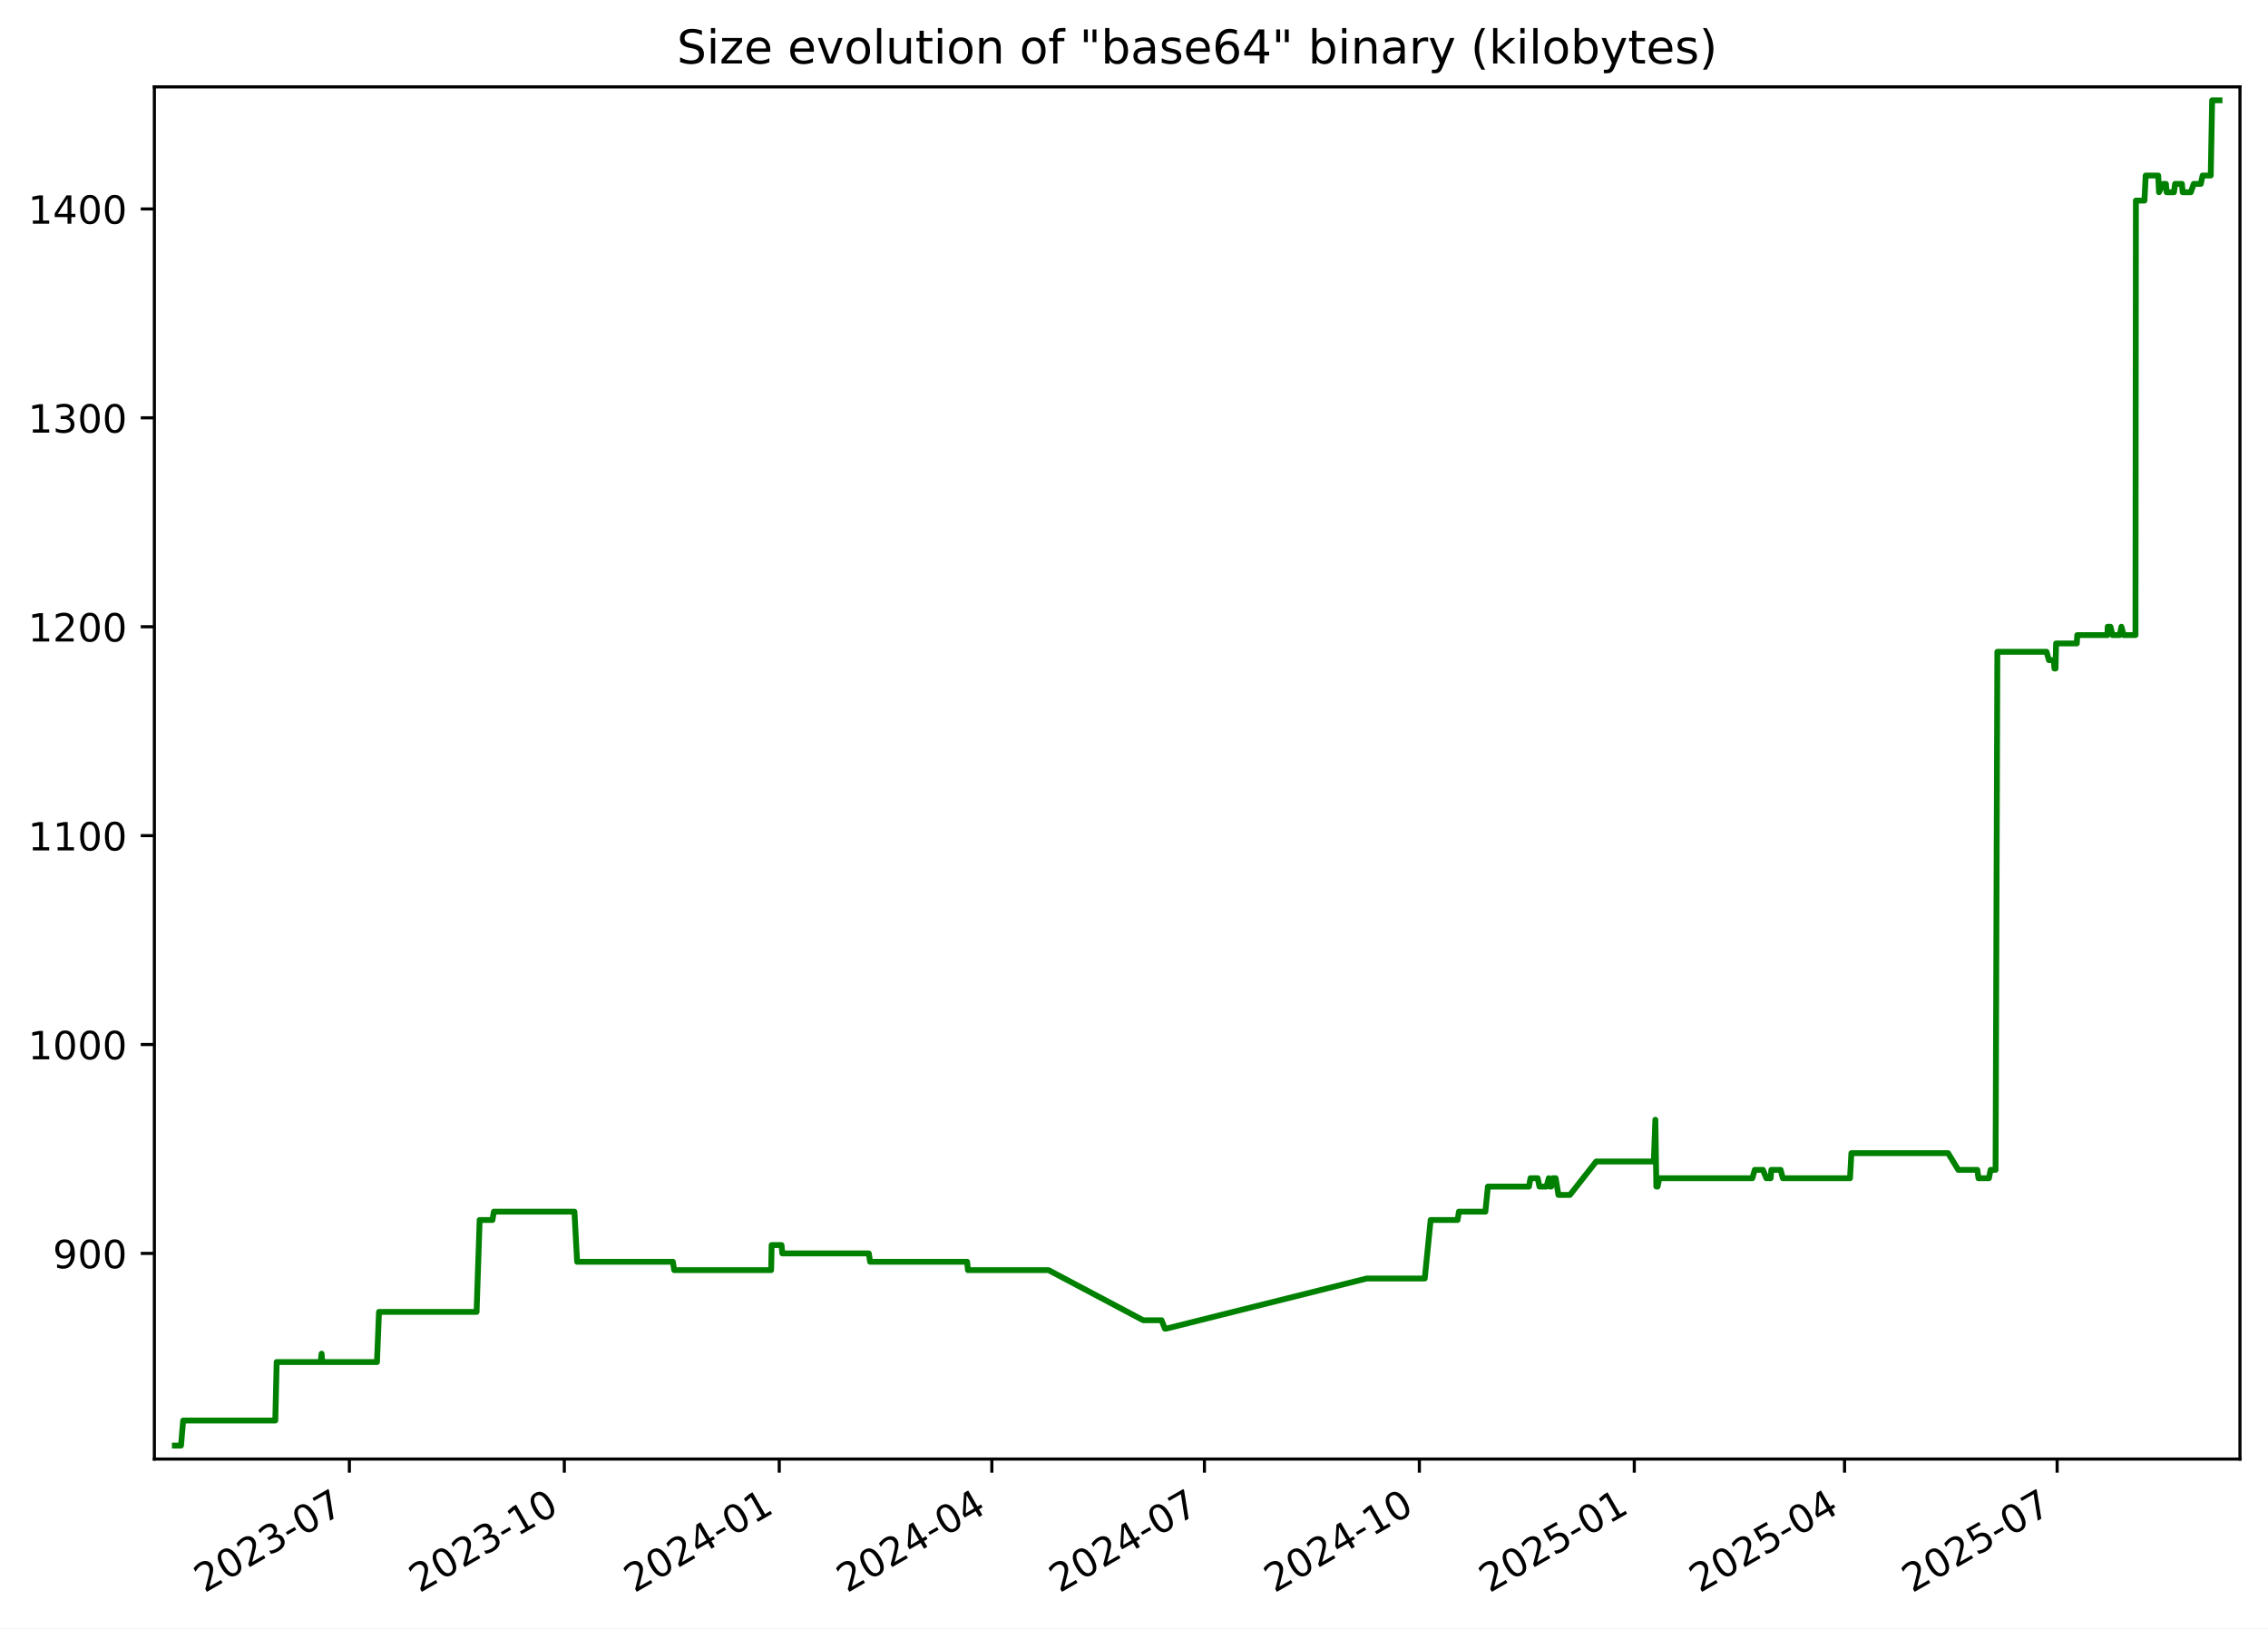
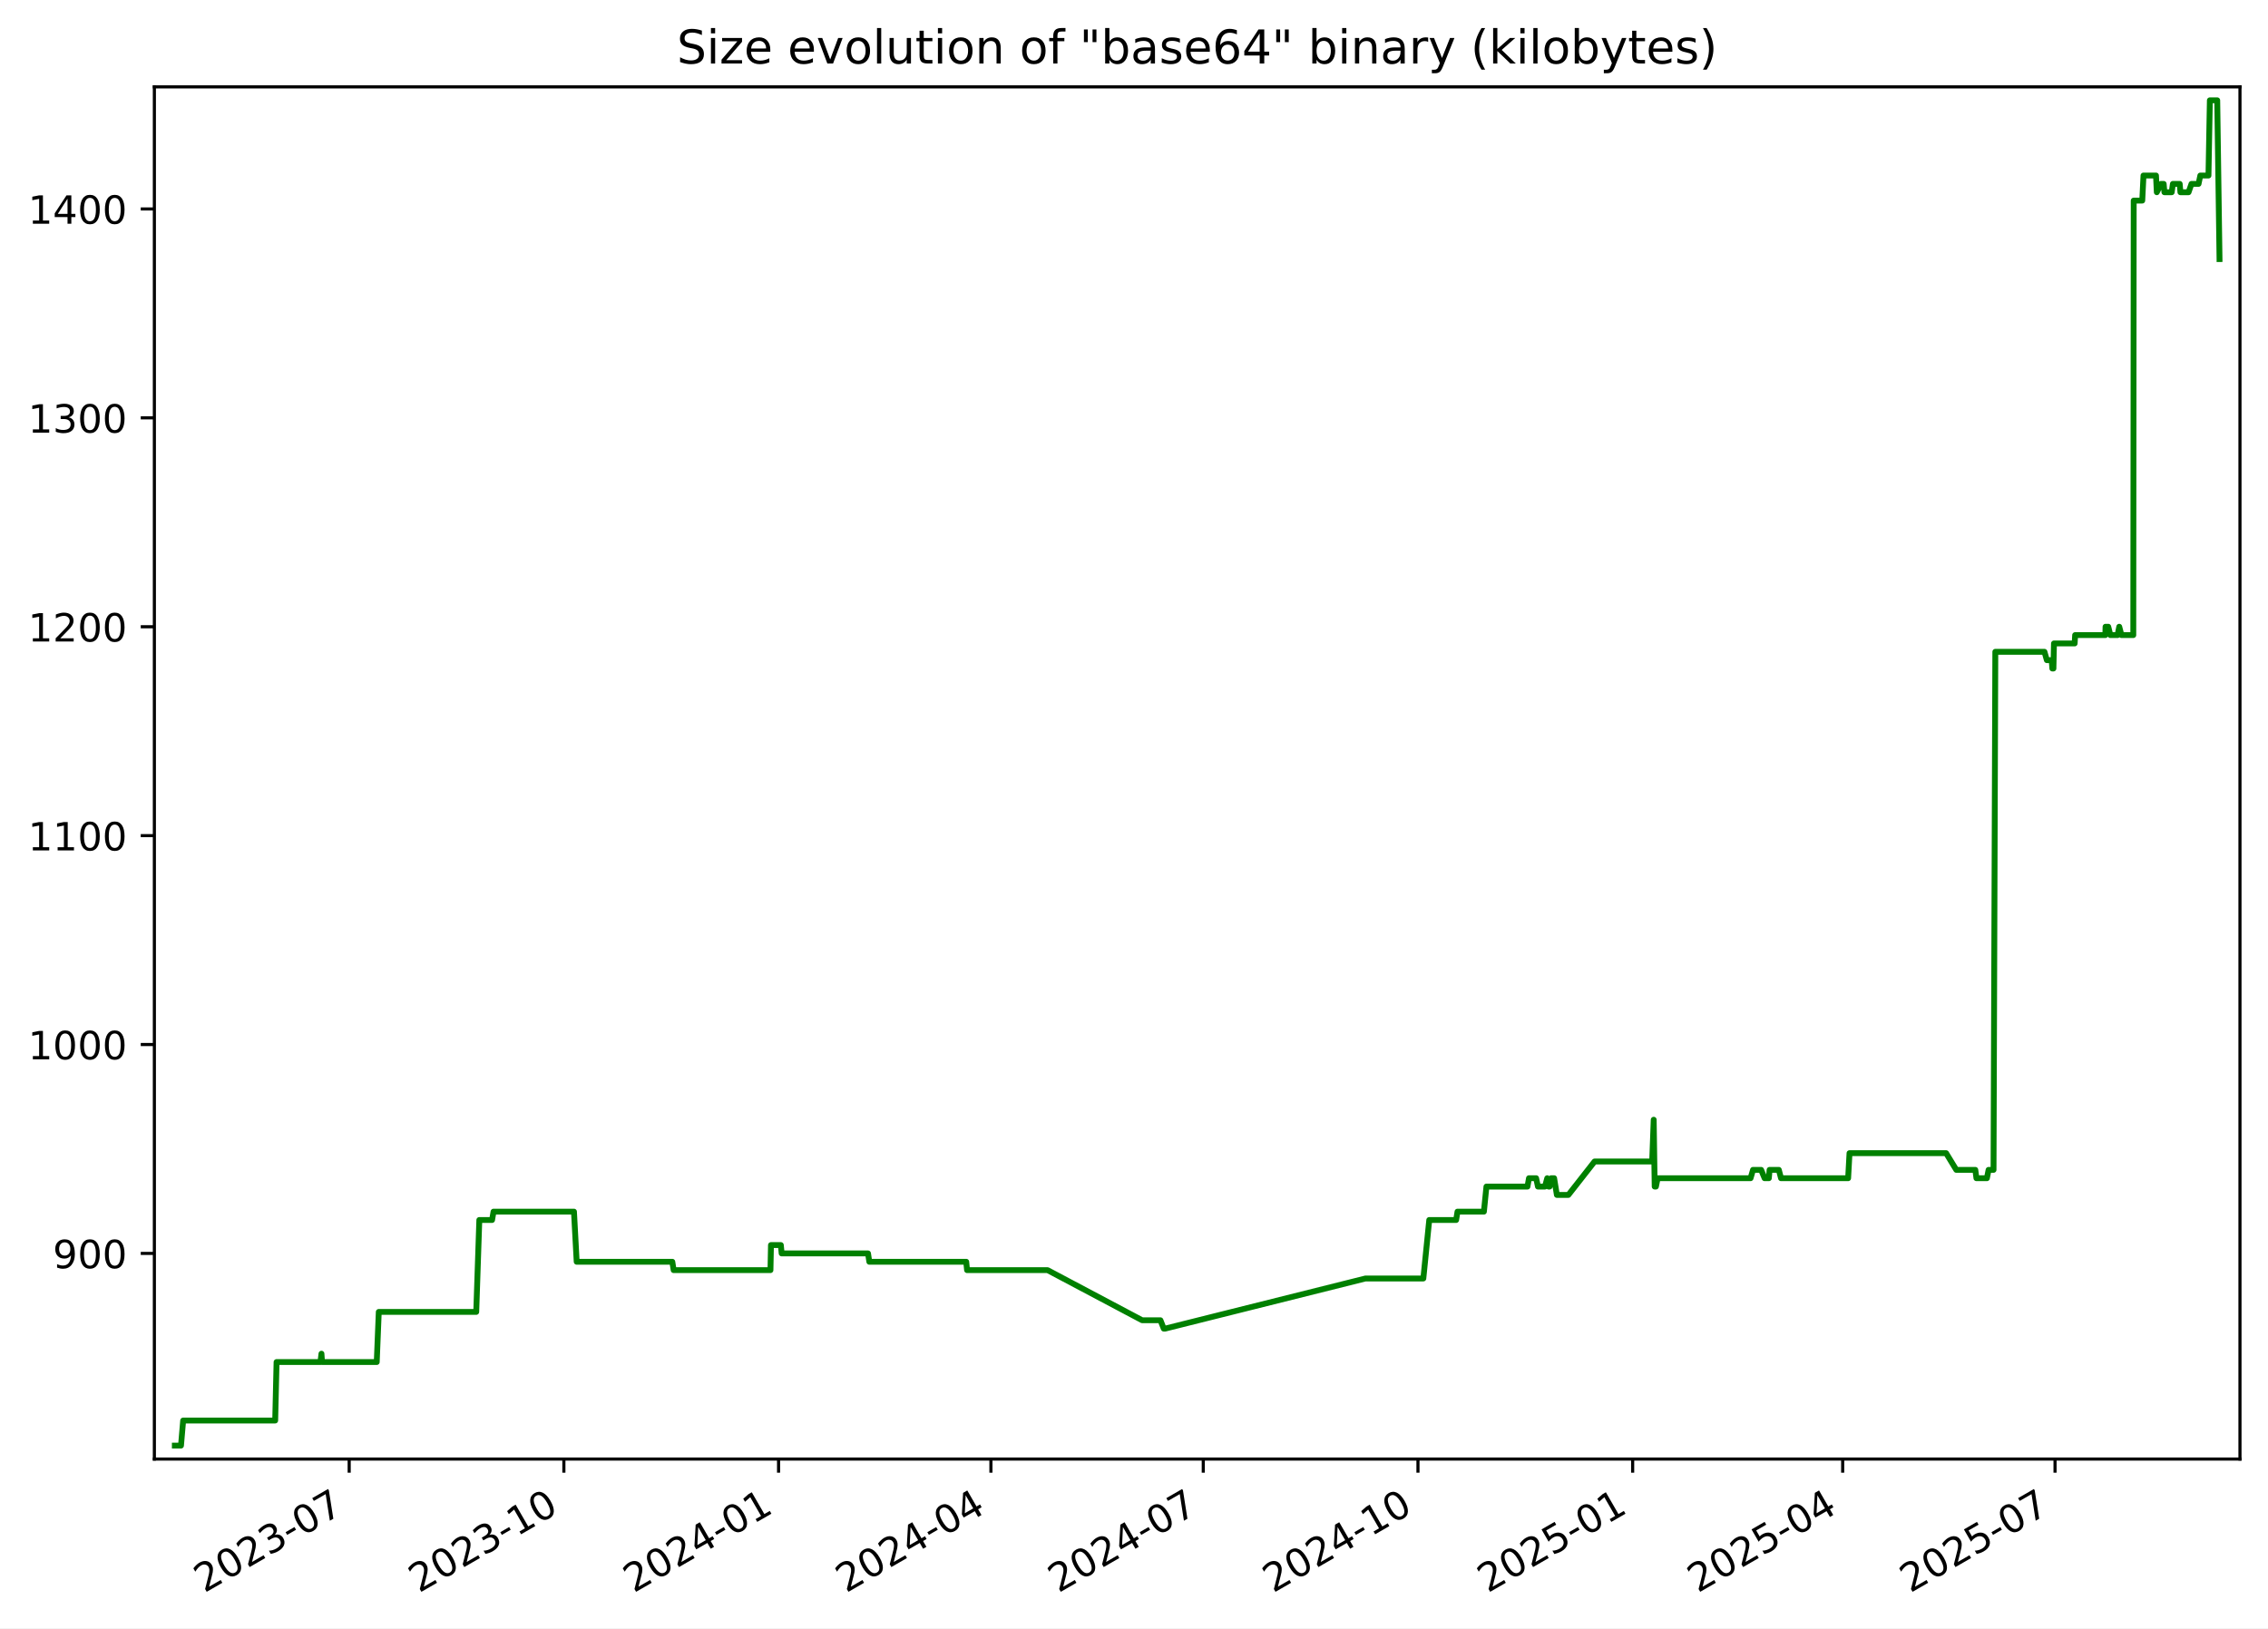
<svg xmlns="http://www.w3.org/2000/svg" xmlns:xlink="http://www.w3.org/1999/xlink" width="582.53pt" height="418.303pt" viewBox="0 0 582.53 418.303" version="1.1">
  <defs>
    <style type="text/css">*{stroke-linejoin: round; stroke-linecap: butt}</style>
  </defs>
  <g id="figure_1">
    <g id="patch_1">
      <path d="M -0 418.303  L 582.53 418.303  L 582.53 0  L -0 0  z " style="fill: #ffffff" />
    </g>
    <g id="axes_1">
      <g id="patch_2">
        <path d="M 39.65 374.83  L 575.33 374.83  L 575.33 22.318  L 39.65 22.318  z " style="fill: #ffffff" />
      </g>
      <g id="matplotlib.axis_1">
        <g id="xtick_1">
          <g id="line2d_1">
            <defs>
-               <path id="m6c3db6ecba" d="M 0 0  L 0 3.5  " style="stroke: #000000; stroke-width: 0.8" />
+               <path id="m262066ab97" d="M 0 0  L 0 3.5  " style="stroke: #000000; stroke-width: 0.8" />
            </defs>
            <g>
-               <use xlink:href="#m6c3db6ecba" x="89.737" y="374.83" style="stroke: #000000; stroke-width: 0.8" />
+               <use xlink:href="#m262066ab97" x="89.687" y="374.83" style="stroke: #000000; stroke-width: 0.8" />
            </g>
          </g>
          <g id="text_1">
-             <g transform="translate(52.51261 409.302) rotate(-30) scale(0.1 -0.1)">
+             <g transform="translate(52.46252 409.302) rotate(-30) scale(0.1 -0.1)">
              <defs>
                <path id="DejaVuSans-32" d="M 1228 531  L 3431 531  L 3431 0  L 469 0  L 469 531  Q 828 903 1448 1529  Q 2069 2156 2228 2338  Q 2531 2678 2651 2914  Q 2772 3150 2772 3378  Q 2772 3750 2511 3984  Q 2250 4219 1831 4219  Q 1534 4219 1204 4116  Q 875 4013 500 3803  L 500 4441  Q 881 4594 1212 4672  Q 1544 4750 1819 4750  Q 2544 4750 2975 4387  Q 3406 4025 3406 3419  Q 3406 3131 3298 2873  Q 3191 2616 2906 2266  Q 2828 2175 2409 1742  Q 1991 1309 1228 531  z " transform="scale(0.015625)" />
                <path id="DejaVuSans-30" d="M 2034 4250  Q 1547 4250 1301 3770  Q 1056 3291 1056 2328  Q 1056 1369 1301 889  Q 1547 409 2034 409  Q 2525 409 2770 889  Q 3016 1369 3016 2328  Q 3016 3291 2770 3770  Q 2525 4250 2034 4250  z M 2034 4750  Q 2819 4750 3233 4129  Q 3647 3509 3647 2328  Q 3647 1150 3233 529  Q 2819 -91 2034 -91  Q 1250 -91 836 529  Q 422 1150 422 2328  Q 422 3509 836 4129  Q 1250 4750 2034 4750  z " transform="scale(0.015625)" />
                <path id="DejaVuSans-33" d="M 2597 2516  Q 3050 2419 3304 2112  Q 3559 1806 3559 1356  Q 3559 666 3084 287  Q 2609 -91 1734 -91  Q 1441 -91 1130 -33  Q 819 25 488 141  L 488 750  Q 750 597 1062 519  Q 1375 441 1716 441  Q 2309 441 2620 675  Q 2931 909 2931 1356  Q 2931 1769 2642 2001  Q 2353 2234 1838 2234  L 1294 2234  L 1294 2753  L 1863 2753  Q 2328 2753 2575 2939  Q 2822 3125 2822 3475  Q 2822 3834 2567 4026  Q 2313 4219 1838 4219  Q 1578 4219 1281 4162  Q 984 4106 628 3988  L 628 4550  Q 988 4650 1302 4700  Q 1616 4750 1894 4750  Q 2613 4750 3031 4423  Q 3450 4097 3450 3541  Q 3450 3153 3228 2886  Q 3006 2619 2597 2516  z " transform="scale(0.015625)" />
                <path id="DejaVuSans-2d" d="M 313 2009  L 1997 2009  L 1997 1497  L 313 1497  L 313 2009  z " transform="scale(0.015625)" />
                <path id="DejaVuSans-37" d="M 525 4666  L 3525 4666  L 3525 4397  L 1831 0  L 1172 0  L 2766 4134  L 525 4134  L 525 4666  z " transform="scale(0.015625)" />
              </defs>
              <use xlink:href="#DejaVuSans-32" />
              <use xlink:href="#DejaVuSans-30" x="63.623" />
              <use xlink:href="#DejaVuSans-32" x="127.246" />
              <use xlink:href="#DejaVuSans-33" x="190.869" />
              <use xlink:href="#DejaVuSans-2d" x="254.492" />
              <use xlink:href="#DejaVuSans-30" x="290.576" />
              <use xlink:href="#DejaVuSans-37" x="354.199" />
            </g>
          </g>
        </g>
        <g id="xtick_2">
          <g id="line2d_2">
            <g>
-               <use xlink:href="#m6c3db6ecba" x="144.942" y="374.83" style="stroke: #000000; stroke-width: 0.8" />
+               <use xlink:href="#m262066ab97" x="144.83" y="374.83" style="stroke: #000000; stroke-width: 0.8" />
            </g>
          </g>
          <g id="text_2">
-             <g transform="translate(107.7167 409.302) rotate(-30) scale(0.1 -0.1)">
+             <g transform="translate(107.6049 409.302) rotate(-30) scale(0.1 -0.1)">
              <defs>
                <path id="DejaVuSans-31" d="M 794 531  L 1825 531  L 1825 4091  L 703 3866  L 703 4441  L 1819 4666  L 2450 4666  L 2450 531  L 3481 531  L 3481 0  L 794 0  L 794 531  z " transform="scale(0.015625)" />
              </defs>
              <use xlink:href="#DejaVuSans-32" />
              <use xlink:href="#DejaVuSans-30" x="63.623" />
              <use xlink:href="#DejaVuSans-32" x="127.246" />
              <use xlink:href="#DejaVuSans-33" x="190.869" />
              <use xlink:href="#DejaVuSans-2d" x="254.492" />
              <use xlink:href="#DejaVuSans-31" x="290.576" />
              <use xlink:href="#DejaVuSans-30" x="354.199" />
            </g>
          </g>
        </g>
        <g id="xtick_3">
          <g id="line2d_3">
            <g>
-               <use xlink:href="#m6c3db6ecba" x="200.146" y="374.83" style="stroke: #000000; stroke-width: 0.8" />
+               <use xlink:href="#m262066ab97" x="199.972" y="374.83" style="stroke: #000000; stroke-width: 0.8" />
            </g>
          </g>
          <g id="text_3">
-             <g transform="translate(162.9208 409.302) rotate(-30) scale(0.1 -0.1)">
+             <g transform="translate(162.7474 409.302) rotate(-30) scale(0.1 -0.1)">
              <defs>
                <path id="DejaVuSans-34" d="M 2419 4116  L 825 1625  L 2419 1625  L 2419 4116  z M 2253 4666  L 3047 4666  L 3047 1625  L 3713 1625  L 3713 1100  L 3047 1100  L 3047 0  L 2419 0  L 2419 1100  L 313 1100  L 313 1709  L 2253 4666  z " transform="scale(0.015625)" />
              </defs>
              <use xlink:href="#DejaVuSans-32" />
              <use xlink:href="#DejaVuSans-30" x="63.623" />
              <use xlink:href="#DejaVuSans-32" x="127.246" />
              <use xlink:href="#DejaVuSans-34" x="190.869" />
              <use xlink:href="#DejaVuSans-2d" x="254.492" />
              <use xlink:href="#DejaVuSans-30" x="290.576" />
              <use xlink:href="#DejaVuSans-31" x="354.199" />
            </g>
          </g>
        </g>
        <g id="xtick_4">
          <g id="line2d_4">
            <g>
-               <use xlink:href="#m6c3db6ecba" x="254.75" y="374.83" style="stroke: #000000; stroke-width: 0.8" />
+               <use xlink:href="#m262066ab97" x="254.515" y="374.83" style="stroke: #000000; stroke-width: 0.8" />
            </g>
          </g>
          <g id="text_4">
-             <g transform="translate(217.5248 409.302) rotate(-30) scale(0.1 -0.1)">
+             <g transform="translate(217.2904 409.302) rotate(-30) scale(0.1 -0.1)">
              <use xlink:href="#DejaVuSans-32" />
              <use xlink:href="#DejaVuSans-30" x="63.623" />
              <use xlink:href="#DejaVuSans-32" x="127.246" />
              <use xlink:href="#DejaVuSans-34" x="190.869" />
              <use xlink:href="#DejaVuSans-2d" x="254.492" />
              <use xlink:href="#DejaVuSans-30" x="290.576" />
              <use xlink:href="#DejaVuSans-34" x="354.199" />
            </g>
          </g>
        </g>
        <g id="xtick_5">
          <g id="line2d_5">
            <g>
-               <use xlink:href="#m6c3db6ecba" x="309.354" y="374.83" style="stroke: #000000; stroke-width: 0.8" />
+               <use xlink:href="#m262066ab97" x="309.058" y="374.83" style="stroke: #000000; stroke-width: 0.8" />
            </g>
          </g>
          <g id="text_5">
-             <g transform="translate(272.1288 409.302) rotate(-30) scale(0.1 -0.1)">
+             <g transform="translate(271.8334 409.302) rotate(-30) scale(0.1 -0.1)">
              <use xlink:href="#DejaVuSans-32" />
              <use xlink:href="#DejaVuSans-30" x="63.623" />
              <use xlink:href="#DejaVuSans-32" x="127.246" />
              <use xlink:href="#DejaVuSans-34" x="190.869" />
              <use xlink:href="#DejaVuSans-2d" x="254.492" />
              <use xlink:href="#DejaVuSans-30" x="290.576" />
              <use xlink:href="#DejaVuSans-37" x="354.199" />
            </g>
          </g>
        </g>
        <g id="xtick_6">
          <g id="line2d_6">
            <g>
-               <use xlink:href="#m6c3db6ecba" x="364.558" y="374.83" style="stroke: #000000; stroke-width: 0.8" />
+               <use xlink:href="#m262066ab97" x="364.201" y="374.83" style="stroke: #000000; stroke-width: 0.8" />
            </g>
          </g>
          <g id="text_6">
-             <g transform="translate(327.3329 409.302) rotate(-30) scale(0.1 -0.1)">
+             <g transform="translate(326.9759 409.302) rotate(-30) scale(0.1 -0.1)">
              <use xlink:href="#DejaVuSans-32" />
              <use xlink:href="#DejaVuSans-30" x="63.623" />
              <use xlink:href="#DejaVuSans-32" x="127.246" />
              <use xlink:href="#DejaVuSans-34" x="190.869" />
              <use xlink:href="#DejaVuSans-2d" x="254.492" />
              <use xlink:href="#DejaVuSans-31" x="290.576" />
              <use xlink:href="#DejaVuSans-30" x="354.199" />
            </g>
          </g>
        </g>
        <g id="xtick_7">
          <g id="line2d_7">
            <g>
-               <use xlink:href="#m6c3db6ecba" x="419.762" y="374.83" style="stroke: #000000; stroke-width: 0.8" />
+               <use xlink:href="#m262066ab97" x="419.343" y="374.83" style="stroke: #000000; stroke-width: 0.8" />
            </g>
          </g>
          <g id="text_7">
-             <g transform="translate(382.537 409.302) rotate(-30) scale(0.1 -0.1)">
+             <g transform="translate(382.1183 409.302) rotate(-30) scale(0.1 -0.1)">
              <defs>
                <path id="DejaVuSans-35" d="M 691 4666  L 3169 4666  L 3169 4134  L 1269 4134  L 1269 2991  Q 1406 3038 1543 3061  Q 1681 3084 1819 3084  Q 2600 3084 3056 2656  Q 3513 2228 3513 1497  Q 3513 744 3044 326  Q 2575 -91 1722 -91  Q 1428 -91 1123 -41  Q 819 9 494 109  L 494 744  Q 775 591 1075 516  Q 1375 441 1709 441  Q 2250 441 2565 725  Q 2881 1009 2881 1497  Q 2881 1984 2565 2268  Q 2250 2553 1709 2553  Q 1456 2553 1204 2497  Q 953 2441 691 2322  L 691 4666  z " transform="scale(0.015625)" />
              </defs>
              <use xlink:href="#DejaVuSans-32" />
              <use xlink:href="#DejaVuSans-30" x="63.623" />
              <use xlink:href="#DejaVuSans-32" x="127.246" />
              <use xlink:href="#DejaVuSans-35" x="190.869" />
              <use xlink:href="#DejaVuSans-2d" x="254.492" />
              <use xlink:href="#DejaVuSans-30" x="290.576" />
              <use xlink:href="#DejaVuSans-31" x="354.199" />
            </g>
          </g>
        </g>
        <g id="xtick_8">
          <g id="line2d_8">
            <g>
-               <use xlink:href="#m6c3db6ecba" x="473.766" y="374.83" style="stroke: #000000; stroke-width: 0.8" />
+               <use xlink:href="#m262066ab97" x="473.287" y="374.83" style="stroke: #000000; stroke-width: 0.8" />
            </g>
          </g>
          <g id="text_8">
-             <g transform="translate(436.541 409.302) rotate(-30) scale(0.1 -0.1)">
+             <g transform="translate(436.0619 409.302) rotate(-30) scale(0.1 -0.1)">
              <use xlink:href="#DejaVuSans-32" />
              <use xlink:href="#DejaVuSans-30" x="63.623" />
              <use xlink:href="#DejaVuSans-32" x="127.246" />
              <use xlink:href="#DejaVuSans-35" x="190.869" />
              <use xlink:href="#DejaVuSans-2d" x="254.492" />
              <use xlink:href="#DejaVuSans-30" x="290.576" />
              <use xlink:href="#DejaVuSans-34" x="354.199" />
            </g>
          </g>
        </g>
        <g id="xtick_9">
          <g id="line2d_9">
            <g>
-               <use xlink:href="#m6c3db6ecba" x="528.37" y="374.83" style="stroke: #000000; stroke-width: 0.8" />
+               <use xlink:href="#m262066ab97" x="527.83" y="374.83" style="stroke: #000000; stroke-width: 0.8" />
            </g>
          </g>
          <g id="text_9">
-             <g transform="translate(491.145 409.302) rotate(-30) scale(0.1 -0.1)">
+             <g transform="translate(490.605 409.302) rotate(-30) scale(0.1 -0.1)">
              <use xlink:href="#DejaVuSans-32" />
              <use xlink:href="#DejaVuSans-30" x="63.623" />
              <use xlink:href="#DejaVuSans-32" x="127.246" />
              <use xlink:href="#DejaVuSans-35" x="190.869" />
              <use xlink:href="#DejaVuSans-2d" x="254.492" />
              <use xlink:href="#DejaVuSans-30" x="290.576" />
              <use xlink:href="#DejaVuSans-37" x="354.199" />
            </g>
          </g>
        </g>
      </g>
      <g id="matplotlib.axis_2">
        <g id="ytick_1">
          <g id="line2d_10">
            <defs>
-               <path id="mcc6bf4011d" d="M 0 0  L -3.5 0  " style="stroke: #000000; stroke-width: 0.8" />
+               <path id="m0e2320b5ba" d="M 0 0  L -3.5 0  " style="stroke: #000000; stroke-width: 0.8" />
            </defs>
            <g>
-               <use xlink:href="#mcc6bf4011d" x="39.65" y="322.003" style="stroke: #000000; stroke-width: 0.8" />
+               <use xlink:href="#m0e2320b5ba" x="39.65" y="322.003" style="stroke: #000000; stroke-width: 0.8" />
            </g>
          </g>
          <g id="text_10">
            <g transform="translate(13.5625 325.8019) scale(0.1 -0.1)">
              <defs>
                <path id="DejaVuSans-39" d="M 703 97  L 703 672  Q 941 559 1184 500  Q 1428 441 1663 441  Q 2288 441 2617 861  Q 2947 1281 2994 2138  Q 2813 1869 2534 1725  Q 2256 1581 1919 1581  Q 1219 1581 811 2004  Q 403 2428 403 3163  Q 403 3881 828 4315  Q 1253 4750 1959 4750  Q 2769 4750 3195 4129  Q 3622 3509 3622 2328  Q 3622 1225 3098 567  Q 2575 -91 1691 -91  Q 1453 -91 1209 -44  Q 966 3 703 97  z M 1959 2075  Q 2384 2075 2632 2365  Q 2881 2656 2881 3163  Q 2881 3666 2632 3958  Q 2384 4250 1959 4250  Q 1534 4250 1286 3958  Q 1038 3666 1038 3163  Q 1038 2656 1286 2365  Q 1534 2075 1959 2075  z " transform="scale(0.015625)" />
              </defs>
              <use xlink:href="#DejaVuSans-39" />
              <use xlink:href="#DejaVuSans-30" x="63.623" />
              <use xlink:href="#DejaVuSans-30" x="127.246" />
            </g>
          </g>
        </g>
        <g id="ytick_2">
          <g id="line2d_11">
            <g>
-               <use xlink:href="#mcc6bf4011d" x="39.65" y="268.338" style="stroke: #000000; stroke-width: 0.8" />
+               <use xlink:href="#m0e2320b5ba" x="39.65" y="268.338" style="stroke: #000000; stroke-width: 0.8" />
            </g>
          </g>
          <g id="text_11">
            <g transform="translate(7.2 272.1373) scale(0.1 -0.1)">
              <use xlink:href="#DejaVuSans-31" />
              <use xlink:href="#DejaVuSans-30" x="63.623" />
              <use xlink:href="#DejaVuSans-30" x="127.246" />
              <use xlink:href="#DejaVuSans-30" x="190.869" />
            </g>
          </g>
        </g>
        <g id="ytick_3">
          <g id="line2d_12">
            <g>
-               <use xlink:href="#mcc6bf4011d" x="39.65" y="214.674" style="stroke: #000000; stroke-width: 0.8" />
+               <use xlink:href="#m0e2320b5ba" x="39.65" y="214.674" style="stroke: #000000; stroke-width: 0.8" />
            </g>
          </g>
          <g id="text_12">
            <g transform="translate(7.2 218.4727) scale(0.1 -0.1)">
              <use xlink:href="#DejaVuSans-31" />
              <use xlink:href="#DejaVuSans-31" x="63.623" />
              <use xlink:href="#DejaVuSans-30" x="127.246" />
              <use xlink:href="#DejaVuSans-30" x="190.869" />
            </g>
          </g>
        </g>
        <g id="ytick_4">
          <g id="line2d_13">
            <g>
-               <use xlink:href="#mcc6bf4011d" x="39.65" y="161.009" style="stroke: #000000; stroke-width: 0.8" />
+               <use xlink:href="#m0e2320b5ba" x="39.65" y="161.009" style="stroke: #000000; stroke-width: 0.8" />
            </g>
          </g>
          <g id="text_13">
            <g transform="translate(7.2 164.8081) scale(0.1 -0.1)">
              <use xlink:href="#DejaVuSans-31" />
              <use xlink:href="#DejaVuSans-32" x="63.623" />
              <use xlink:href="#DejaVuSans-30" x="127.246" />
              <use xlink:href="#DejaVuSans-30" x="190.869" />
            </g>
          </g>
        </g>
        <g id="ytick_5">
          <g id="line2d_14">
            <g>
-               <use xlink:href="#mcc6bf4011d" x="39.65" y="107.344" style="stroke: #000000; stroke-width: 0.8" />
+               <use xlink:href="#m0e2320b5ba" x="39.65" y="107.344" style="stroke: #000000; stroke-width: 0.8" />
            </g>
          </g>
          <g id="text_14">
            <g transform="translate(7.2 111.1435) scale(0.1 -0.1)">
              <use xlink:href="#DejaVuSans-31" />
              <use xlink:href="#DejaVuSans-33" x="63.623" />
              <use xlink:href="#DejaVuSans-30" x="127.246" />
              <use xlink:href="#DejaVuSans-30" x="190.869" />
            </g>
          </g>
        </g>
        <g id="ytick_6">
          <g id="line2d_15">
            <g>
-               <use xlink:href="#mcc6bf4011d" x="39.65" y="53.68" style="stroke: #000000; stroke-width: 0.8" />
+               <use xlink:href="#m0e2320b5ba" x="39.65" y="53.68" style="stroke: #000000; stroke-width: 0.8" />
            </g>
          </g>
          <g id="text_15">
            <g transform="translate(7.2 57.47893) scale(0.1 -0.1)">
              <use xlink:href="#DejaVuSans-31" />
              <use xlink:href="#DejaVuSans-34" x="63.623" />
              <use xlink:href="#DejaVuSans-30" x="127.246" />
              <use xlink:href="#DejaVuSans-30" x="190.869" />
            </g>
          </g>
        </g>
      </g>
      <g id="line2d_16">
-         <path d="M 44.902 371.374  L 46.49 371.374  L 47.046 364.934  L 70.712 364.934  L 71.063 349.908  L 82.352 349.908  L 82.607 347.762  L 82.759 349.908  L 96.824 349.908  L 97.346 337.029  L 122.409 337.029  L 123.199 313.416  L 126.478 313.416  L 126.854 311.27  L 147.54 311.27  L 148.236 324.149  L 172.825 324.149  L 173.168 326.296  L 198.063 326.296  L 198.193 319.856  L 200.731 319.856  L 200.938 322.003  L 223.148 322.003  L 223.485 324.149  L 248.401 324.149  L 248.614 326.296  L 269.319 326.296  L 293.639 339.175  L 298.346 339.175  L 299.191 341.322  L 299.557 341.322  L 351.048 328.442  L 365.941 328.442  L 367.46 313.416  L 374.372 313.416  L 374.722 311.27  L 381.514 311.27  L 382.163 304.83  L 392.717 304.83  L 393.102 302.683  L 394.945 302.683  L 395.407 304.83  L 397.208 304.83  L 397.799 302.683  L 398.139 304.83  L 398.419 304.83  L 398.819 302.683  L 399.572 302.683  L 400.276 306.977  L 403.23 306.977  L 409.97 298.39  L 424.775 298.39  L 425.176 287.657  L 425.427 304.83  L 425.746 304.83  L 426.189 302.683  L 450.081 302.683  L 450.711 300.537  L 452.802 300.537  L 453.689 302.683  L 454.783 302.683  L 454.971 300.537  L 457.347 300.537  L 457.912 302.683  L 475.169 302.683  L 475.523 296.244  L 500.362 296.244  L 502.983 300.537  L 507.872 300.537  L 508.16 302.683  L 510.851 302.683  L 511.285 300.537  L 512.559 300.537  L 513.015 167.449  L 525.653 167.449  L 526.266 169.595  L 527.511 169.595  L 527.678 171.742  L 527.957 171.742  L 528.098 165.302  L 533.417 165.302  L 533.537 163.155  L 541.301 163.155  L 541.358 161.009  L 542.058 161.009  L 542.596 163.155  L 544.456 163.155  L 544.879 161.009  L 545.446 163.155  L 548.494 163.155  L 548.601 51.533  L 550.798 51.533  L 551.114 45.093  L 554.334 45.093  L 554.539 49.387  L 555.611 47.24  L 556.309 47.24  L 556.494 49.387  L 558.372 49.387  L 558.67 47.24  L 560.427 47.24  L 560.613 49.387  L 562.706 49.387  L 563.455 47.24  L 565.275 47.24  L 565.729 45.093  L 567.824 45.093  L 568.181 25.774  L 570.078 25.774  L 570.078 25.774  " clip-path="url(#p222936feb8)" style="fill: none; stroke: #008000; stroke-width: 1.5; stroke-linecap: square" />
+         <path d="M 44.902 371.374  L 46.488 371.374  L 47.043 364.934  L 70.683 364.934  L 71.034 349.908  L 82.31 349.908  L 82.565 347.762  L 82.716 349.908  L 96.766 349.908  L 97.288 337.029  L 122.322 337.029  L 123.112 313.416  L 126.387 313.416  L 126.762 311.27  L 147.425 311.27  L 148.12 324.149  L 172.682 324.149  L 173.025 326.296  L 197.892 326.296  L 198.022 319.856  L 200.557 319.856  L 200.764 322.003  L 222.949 322.003  L 223.286 324.149  L 248.173 324.149  L 248.386 326.296  L 269.069 326.296  L 293.362 339.175  L 298.063 339.175  L 298.907 341.322  L 299.272 341.322  L 350.706 328.442  L 365.582 328.442  L 367.099 313.416  L 374.004 313.416  L 374.353 311.27  L 381.138 311.27  L 381.786 304.83  L 392.329 304.83  L 392.713 302.683  L 394.554 302.683  L 395.016 304.83  L 396.814 304.83  L 397.405 302.683  L 397.745 304.83  L 398.025 304.83  L 398.424 302.683  L 399.175 302.683  L 399.879 306.977  L 402.83 306.977  L 409.562 298.39  L 424.351 298.39  L 424.751 287.657  L 425.002 304.83  L 425.321 304.83  L 425.763 302.683  L 449.628 302.683  L 450.258 300.537  L 452.346 300.537  L 453.233 302.683  L 454.325 302.683  L 454.513 300.537  L 456.886 300.537  L 457.451 302.683  L 474.689 302.683  L 475.042 296.244  L 499.853 296.244  L 502.472 300.537  L 507.355 300.537  L 507.642 302.683  L 510.331 302.683  L 510.764 300.537  L 512.037 300.537  L 512.492 167.449  L 525.116 167.449  L 525.728 169.595  L 526.972 169.595  L 527.139 171.742  L 527.418 171.742  L 527.558 165.302  L 532.871 165.302  L 532.992 163.155  L 540.746 163.155  L 540.803 161.009  L 541.503 161.009  L 542.04 163.155  L 543.898 163.155  L 544.321 161.009  L 544.887 163.155  L 547.931 163.155  L 548.038 51.533  L 550.233 51.533  L 550.549 45.093  L 553.764 45.093  L 553.97 49.387  L 555.04 47.24  L 555.738 47.24  L 555.923 49.387  L 557.798 49.387  L 558.096 47.24  L 559.851 47.24  L 560.036 49.387  L 562.128 49.387  L 562.876 47.24  L 564.693 47.24  L 565.147 45.093  L 567.24 45.093  L 567.596 25.774  L 569.492 25.774  L 570.078 66.559  L 570.078 66.559  " clip-path="url(#p300559948a)" style="fill: none; stroke: #008000; stroke-width: 1.5; stroke-linecap: square" />
      </g>
      <g id="patch_3">
        <path d="M 39.65 374.83  L 39.65 22.318  " style="fill: none; stroke: #000000; stroke-width: 0.8; stroke-linejoin: miter; stroke-linecap: square" />
      </g>
      <g id="patch_4">
        <path d="M 575.33 374.83  L 575.33 22.318  " style="fill: none; stroke: #000000; stroke-width: 0.8; stroke-linejoin: miter; stroke-linecap: square" />
      </g>
      <g id="patch_5">
        <path d="M 39.65 374.83  L 575.33 374.83  " style="fill: none; stroke: #000000; stroke-width: 0.8; stroke-linejoin: miter; stroke-linecap: square" />
      </g>
      <g id="patch_6">
        <path d="M 39.65 22.318  L 575.33 22.318  " style="fill: none; stroke: #000000; stroke-width: 0.8; stroke-linejoin: miter; stroke-linecap: square" />
      </g>
      <g id="text_16">
        <g transform="translate(173.8559 16.31812) scale(0.12 -0.12)">
          <defs>
            <path id="DejaVuSans-53" d="M 3425 4513  L 3425 3897  Q 3066 4069 2747 4153  Q 2428 4238 2131 4238  Q 1616 4238 1336 4038  Q 1056 3838 1056 3469  Q 1056 3159 1242 3001  Q 1428 2844 1947 2747  L 2328 2669  Q 3034 2534 3370 2195  Q 3706 1856 3706 1288  Q 3706 609 3251 259  Q 2797 -91 1919 -91  Q 1588 -91 1214 -16  Q 841 59 441 206  L 441 856  Q 825 641 1194 531  Q 1563 422 1919 422  Q 2459 422 2753 634  Q 3047 847 3047 1241  Q 3047 1584 2836 1778  Q 2625 1972 2144 2069  L 1759 2144  Q 1053 2284 737 2584  Q 422 2884 422 3419  Q 422 4038 858 4394  Q 1294 4750 2059 4750  Q 2388 4750 2728 4690  Q 3069 4631 3425 4513  z " transform="scale(0.015625)" />
            <path id="DejaVuSans-69" d="M 603 3500  L 1178 3500  L 1178 0  L 603 0  L 603 3500  z M 603 4863  L 1178 4863  L 1178 4134  L 603 4134  L 603 4863  z " transform="scale(0.015625)" />
            <path id="DejaVuSans-7a" d="M 353 3500  L 3084 3500  L 3084 2975  L 922 459  L 3084 459  L 3084 0  L 275 0  L 275 525  L 2438 3041  L 353 3041  L 353 3500  z " transform="scale(0.015625)" />
            <path id="DejaVuSans-65" d="M 3597 1894  L 3597 1613  L 953 1613  Q 991 1019 1311 708  Q 1631 397 2203 397  Q 2534 397 2845 478  Q 3156 559 3463 722  L 3463 178  Q 3153 47 2828 -22  Q 2503 -91 2169 -91  Q 1331 -91 842 396  Q 353 884 353 1716  Q 353 2575 817 3079  Q 1281 3584 2069 3584  Q 2775 3584 3186 3129  Q 3597 2675 3597 1894  z M 3022 2063  Q 3016 2534 2758 2815  Q 2500 3097 2075 3097  Q 1594 3097 1305 2825  Q 1016 2553 972 2059  L 3022 2063  z " transform="scale(0.015625)" />
            <path id="DejaVuSans-20" transform="scale(0.015625)" />
            <path id="DejaVuSans-76" d="M 191 3500  L 800 3500  L 1894 563  L 2988 3500  L 3597 3500  L 2284 0  L 1503 0  L 191 3500  z " transform="scale(0.015625)" />
            <path id="DejaVuSans-6f" d="M 1959 3097  Q 1497 3097 1228 2736  Q 959 2375 959 1747  Q 959 1119 1226 758  Q 1494 397 1959 397  Q 2419 397 2687 759  Q 2956 1122 2956 1747  Q 2956 2369 2687 2733  Q 2419 3097 1959 3097  z M 1959 3584  Q 2709 3584 3137 3096  Q 3566 2609 3566 1747  Q 3566 888 3137 398  Q 2709 -91 1959 -91  Q 1206 -91 779 398  Q 353 888 353 1747  Q 353 2609 779 3096  Q 1206 3584 1959 3584  z " transform="scale(0.015625)" />
            <path id="DejaVuSans-6c" d="M 603 4863  L 1178 4863  L 1178 0  L 603 0  L 603 4863  z " transform="scale(0.015625)" />
            <path id="DejaVuSans-75" d="M 544 1381  L 544 3500  L 1119 3500  L 1119 1403  Q 1119 906 1312 657  Q 1506 409 1894 409  Q 2359 409 2629 706  Q 2900 1003 2900 1516  L 2900 3500  L 3475 3500  L 3475 0  L 2900 0  L 2900 538  Q 2691 219 2414 64  Q 2138 -91 1772 -91  Q 1169 -91 856 284  Q 544 659 544 1381  z M 1991 3584  L 1991 3584  z " transform="scale(0.015625)" />
            <path id="DejaVuSans-74" d="M 1172 4494  L 1172 3500  L 2356 3500  L 2356 3053  L 1172 3053  L 1172 1153  Q 1172 725 1289 603  Q 1406 481 1766 481  L 2356 481  L 2356 0  L 1766 0  Q 1100 0 847 248  Q 594 497 594 1153  L 594 3053  L 172 3053  L 172 3500  L 594 3500  L 594 4494  L 1172 4494  z " transform="scale(0.015625)" />
            <path id="DejaVuSans-6e" d="M 3513 2113  L 3513 0  L 2938 0  L 2938 2094  Q 2938 2591 2744 2837  Q 2550 3084 2163 3084  Q 1697 3084 1428 2787  Q 1159 2491 1159 1978  L 1159 0  L 581 0  L 581 3500  L 1159 3500  L 1159 2956  Q 1366 3272 1645 3428  Q 1925 3584 2291 3584  Q 2894 3584 3203 3211  Q 3513 2838 3513 2113  z " transform="scale(0.015625)" />
            <path id="DejaVuSans-66" d="M 2375 4863  L 2375 4384  L 1825 4384  Q 1516 4384 1395 4259  Q 1275 4134 1275 3809  L 1275 3500  L 2222 3500  L 2222 3053  L 1275 3053  L 1275 0  L 697 0  L 697 3053  L 147 3053  L 147 3500  L 697 3500  L 697 3744  Q 697 4328 969 4595  Q 1241 4863 1831 4863  L 2375 4863  z " transform="scale(0.015625)" />
            <path id="DejaVuSans-22" d="M 1147 4666  L 1147 2931  L 616 2931  L 616 4666  L 1147 4666  z M 2328 4666  L 2328 2931  L 1797 2931  L 1797 4666  L 2328 4666  z " transform="scale(0.015625)" />
            <path id="DejaVuSans-62" d="M 3116 1747  Q 3116 2381 2855 2742  Q 2594 3103 2138 3103  Q 1681 3103 1420 2742  Q 1159 2381 1159 1747  Q 1159 1113 1420 752  Q 1681 391 2138 391  Q 2594 391 2855 752  Q 3116 1113 3116 1747  z M 1159 2969  Q 1341 3281 1617 3432  Q 1894 3584 2278 3584  Q 2916 3584 3314 3078  Q 3713 2572 3713 1747  Q 3713 922 3314 415  Q 2916 -91 2278 -91  Q 1894 -91 1617 61  Q 1341 213 1159 525  L 1159 0  L 581 0  L 581 4863  L 1159 4863  L 1159 2969  z " transform="scale(0.015625)" />
            <path id="DejaVuSans-61" d="M 2194 1759  Q 1497 1759 1228 1600  Q 959 1441 959 1056  Q 959 750 1161 570  Q 1363 391 1709 391  Q 2188 391 2477 730  Q 2766 1069 2766 1631  L 2766 1759  L 2194 1759  z M 3341 1997  L 3341 0  L 2766 0  L 2766 531  Q 2569 213 2275 61  Q 1981 -91 1556 -91  Q 1019 -91 701 211  Q 384 513 384 1019  Q 384 1609 779 1909  Q 1175 2209 1959 2209  L 2766 2209  L 2766 2266  Q 2766 2663 2505 2880  Q 2244 3097 1772 3097  Q 1472 3097 1187 3025  Q 903 2953 641 2809  L 641 3341  Q 956 3463 1253 3523  Q 1550 3584 1831 3584  Q 2591 3584 2966 3190  Q 3341 2797 3341 1997  z " transform="scale(0.015625)" />
            <path id="DejaVuSans-73" d="M 2834 3397  L 2834 2853  Q 2591 2978 2328 3040  Q 2066 3103 1784 3103  Q 1356 3103 1142 2972  Q 928 2841 928 2578  Q 928 2378 1081 2264  Q 1234 2150 1697 2047  L 1894 2003  Q 2506 1872 2764 1633  Q 3022 1394 3022 966  Q 3022 478 2636 193  Q 2250 -91 1575 -91  Q 1294 -91 989 -36  Q 684 19 347 128  L 347 722  Q 666 556 975 473  Q 1284 391 1588 391  Q 1994 391 2212 530  Q 2431 669 2431 922  Q 2431 1156 2273 1281  Q 2116 1406 1581 1522  L 1381 1569  Q 847 1681 609 1914  Q 372 2147 372 2553  Q 372 3047 722 3315  Q 1072 3584 1716 3584  Q 2034 3584 2315 3537  Q 2597 3491 2834 3397  z " transform="scale(0.015625)" />
            <path id="DejaVuSans-36" d="M 2113 2584  Q 1688 2584 1439 2293  Q 1191 2003 1191 1497  Q 1191 994 1439 701  Q 1688 409 2113 409  Q 2538 409 2786 701  Q 3034 994 3034 1497  Q 3034 2003 2786 2293  Q 2538 2584 2113 2584  z M 3366 4563  L 3366 3988  Q 3128 4100 2886 4159  Q 2644 4219 2406 4219  Q 1781 4219 1451 3797  Q 1122 3375 1075 2522  Q 1259 2794 1537 2939  Q 1816 3084 2150 3084  Q 2853 3084 3261 2657  Q 3669 2231 3669 1497  Q 3669 778 3244 343  Q 2819 -91 2113 -91  Q 1303 -91 875 529  Q 447 1150 447 2328  Q 447 3434 972 4092  Q 1497 4750 2381 4750  Q 2619 4750 2861 4703  Q 3103 4656 3366 4563  z " transform="scale(0.015625)" />
            <path id="DejaVuSans-72" d="M 2631 2963  Q 2534 3019 2420 3045  Q 2306 3072 2169 3072  Q 1681 3072 1420 2755  Q 1159 2438 1159 1844  L 1159 0  L 581 0  L 581 3500  L 1159 3500  L 1159 2956  Q 1341 3275 1631 3429  Q 1922 3584 2338 3584  Q 2397 3584 2469 3576  Q 2541 3569 2628 3553  L 2631 2963  z " transform="scale(0.015625)" />
            <path id="DejaVuSans-79" d="M 2059 -325  Q 1816 -950 1584 -1140  Q 1353 -1331 966 -1331  L 506 -1331  L 506 -850  L 844 -850  Q 1081 -850 1212 -737  Q 1344 -625 1503 -206  L 1606 56  L 191 3500  L 800 3500  L 1894 763  L 2988 3500  L 3597 3500  L 2059 -325  z " transform="scale(0.015625)" />
            <path id="DejaVuSans-28" d="M 1984 4856  Q 1566 4138 1362 3434  Q 1159 2731 1159 2009  Q 1159 1288 1364 580  Q 1569 -128 1984 -844  L 1484 -844  Q 1016 -109 783 600  Q 550 1309 550 2009  Q 550 2706 781 3412  Q 1013 4119 1484 4856  L 1984 4856  z " transform="scale(0.015625)" />
            <path id="DejaVuSans-6b" d="M 581 4863  L 1159 4863  L 1159 1991  L 2875 3500  L 3609 3500  L 1753 1863  L 3688 0  L 2938 0  L 1159 1709  L 1159 0  L 581 0  L 581 4863  z " transform="scale(0.015625)" />
            <path id="DejaVuSans-29" d="M 513 4856  L 1013 4856  Q 1481 4119 1714 3412  Q 1947 2706 1947 2009  Q 1947 1309 1714 600  Q 1481 -109 1013 -844  L 513 -844  Q 928 -128 1133 580  Q 1338 1288 1338 2009  Q 1338 2731 1133 3434  Q 928 4138 513 4856  z " transform="scale(0.015625)" />
          </defs>
          <use xlink:href="#DejaVuSans-53" />
          <use xlink:href="#DejaVuSans-69" x="63.477" />
          <use xlink:href="#DejaVuSans-7a" x="91.26" />
          <use xlink:href="#DejaVuSans-65" x="143.75" />
          <use xlink:href="#DejaVuSans-20" x="205.273" />
          <use xlink:href="#DejaVuSans-65" x="237.061" />
          <use xlink:href="#DejaVuSans-76" x="298.584" />
          <use xlink:href="#DejaVuSans-6f" x="357.764" />
          <use xlink:href="#DejaVuSans-6c" x="418.945" />
          <use xlink:href="#DejaVuSans-75" x="446.729" />
          <use xlink:href="#DejaVuSans-74" x="510.107" />
          <use xlink:href="#DejaVuSans-69" x="549.316" />
          <use xlink:href="#DejaVuSans-6f" x="577.1" />
          <use xlink:href="#DejaVuSans-6e" x="638.281" />
          <use xlink:href="#DejaVuSans-20" x="701.66" />
          <use xlink:href="#DejaVuSans-6f" x="733.447" />
          <use xlink:href="#DejaVuSans-66" x="794.629" />
          <use xlink:href="#DejaVuSans-20" x="829.834" />
          <use xlink:href="#DejaVuSans-22" x="861.621" />
          <use xlink:href="#DejaVuSans-62" x="907.617" />
          <use xlink:href="#DejaVuSans-61" x="971.094" />
          <use xlink:href="#DejaVuSans-73" x="1032.373" />
          <use xlink:href="#DejaVuSans-65" x="1084.473" />
          <use xlink:href="#DejaVuSans-36" x="1145.996" />
          <use xlink:href="#DejaVuSans-34" x="1209.619" />
          <use xlink:href="#DejaVuSans-22" x="1273.242" />
          <use xlink:href="#DejaVuSans-20" x="1319.238" />
          <use xlink:href="#DejaVuSans-62" x="1351.025" />
          <use xlink:href="#DejaVuSans-69" x="1414.502" />
          <use xlink:href="#DejaVuSans-6e" x="1442.285" />
          <use xlink:href="#DejaVuSans-61" x="1505.664" />
          <use xlink:href="#DejaVuSans-72" x="1566.943" />
          <use xlink:href="#DejaVuSans-79" x="1608.057" />
          <use xlink:href="#DejaVuSans-20" x="1667.236" />
          <use xlink:href="#DejaVuSans-28" x="1699.023" />
          <use xlink:href="#DejaVuSans-6b" x="1738.037" />
          <use xlink:href="#DejaVuSans-69" x="1795.947" />
          <use xlink:href="#DejaVuSans-6c" x="1823.73" />
          <use xlink:href="#DejaVuSans-6f" x="1851.514" />
          <use xlink:href="#DejaVuSans-62" x="1912.695" />
          <use xlink:href="#DejaVuSans-79" x="1976.172" />
          <use xlink:href="#DejaVuSans-74" x="2035.352" />
          <use xlink:href="#DejaVuSans-65" x="2074.561" />
          <use xlink:href="#DejaVuSans-73" x="2136.084" />
          <use xlink:href="#DejaVuSans-29" x="2188.184" />
        </g>
      </g>
    </g>
  </g>
  <defs>
-     <clipPath id="p222936feb8">
+     <clipPath id="p300559948a">
      <rect x="39.65" y="22.318" width="535.68" height="352.512" />
    </clipPath>
  </defs>
</svg>
